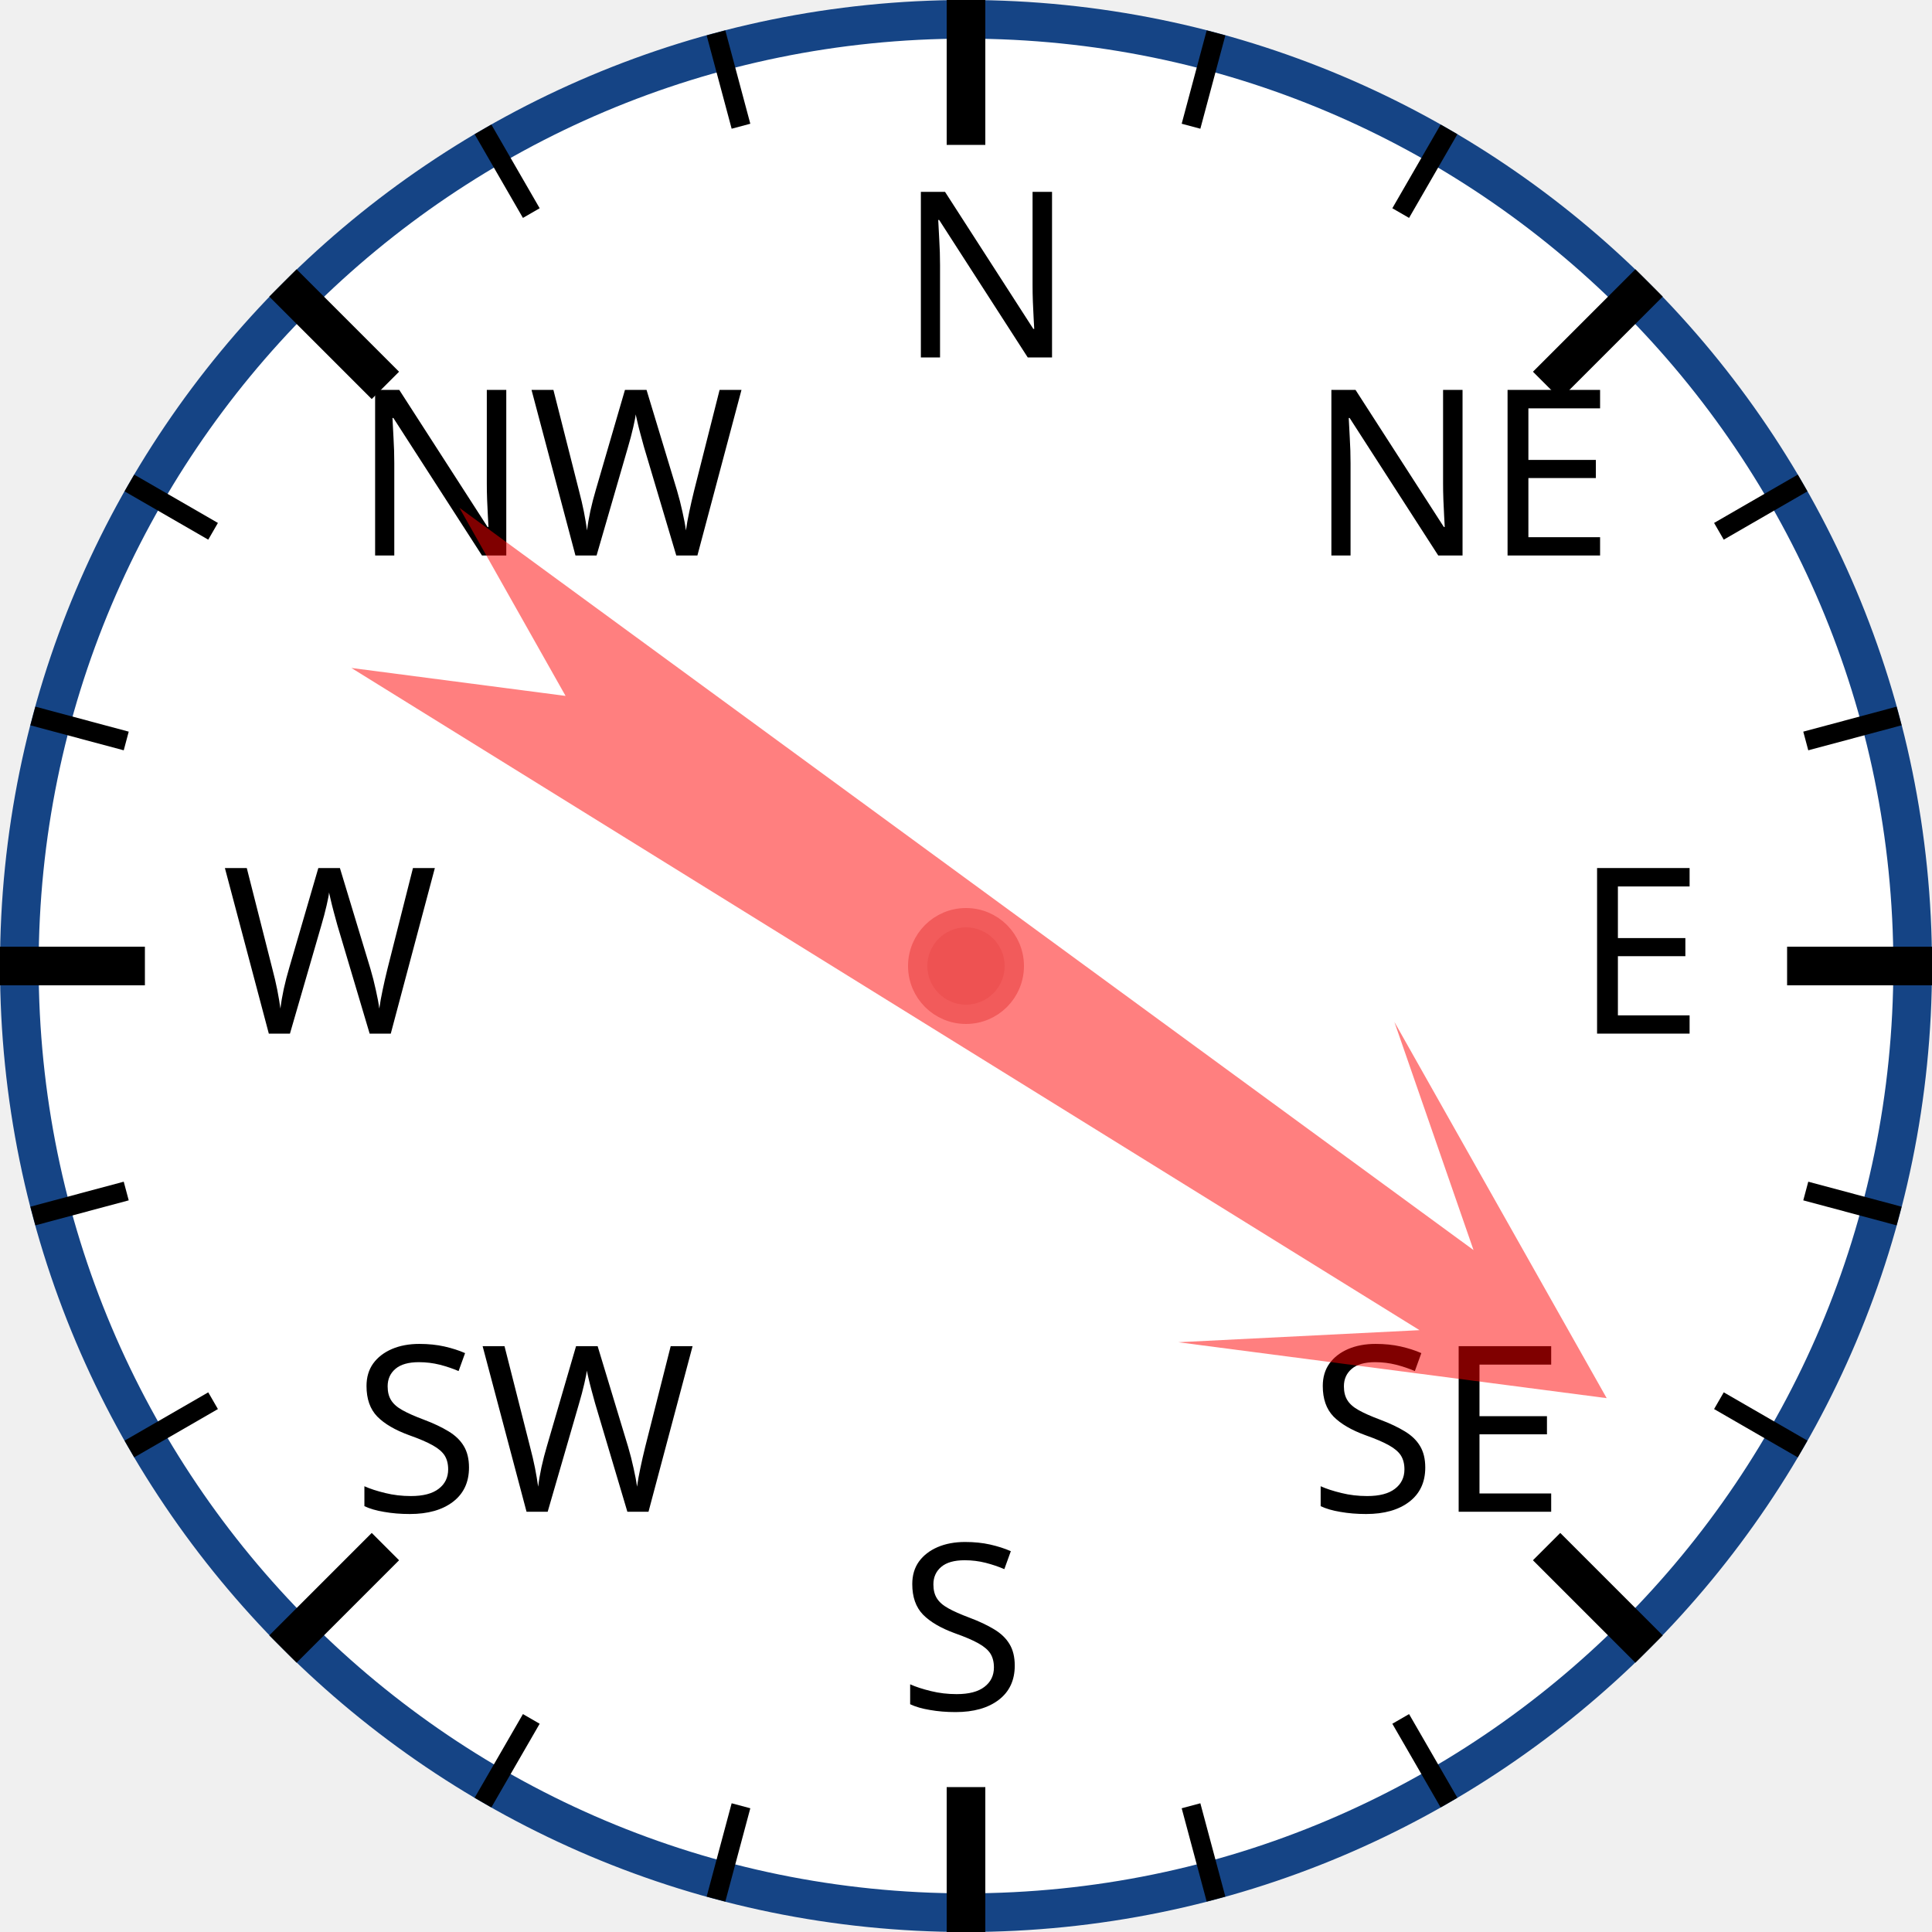
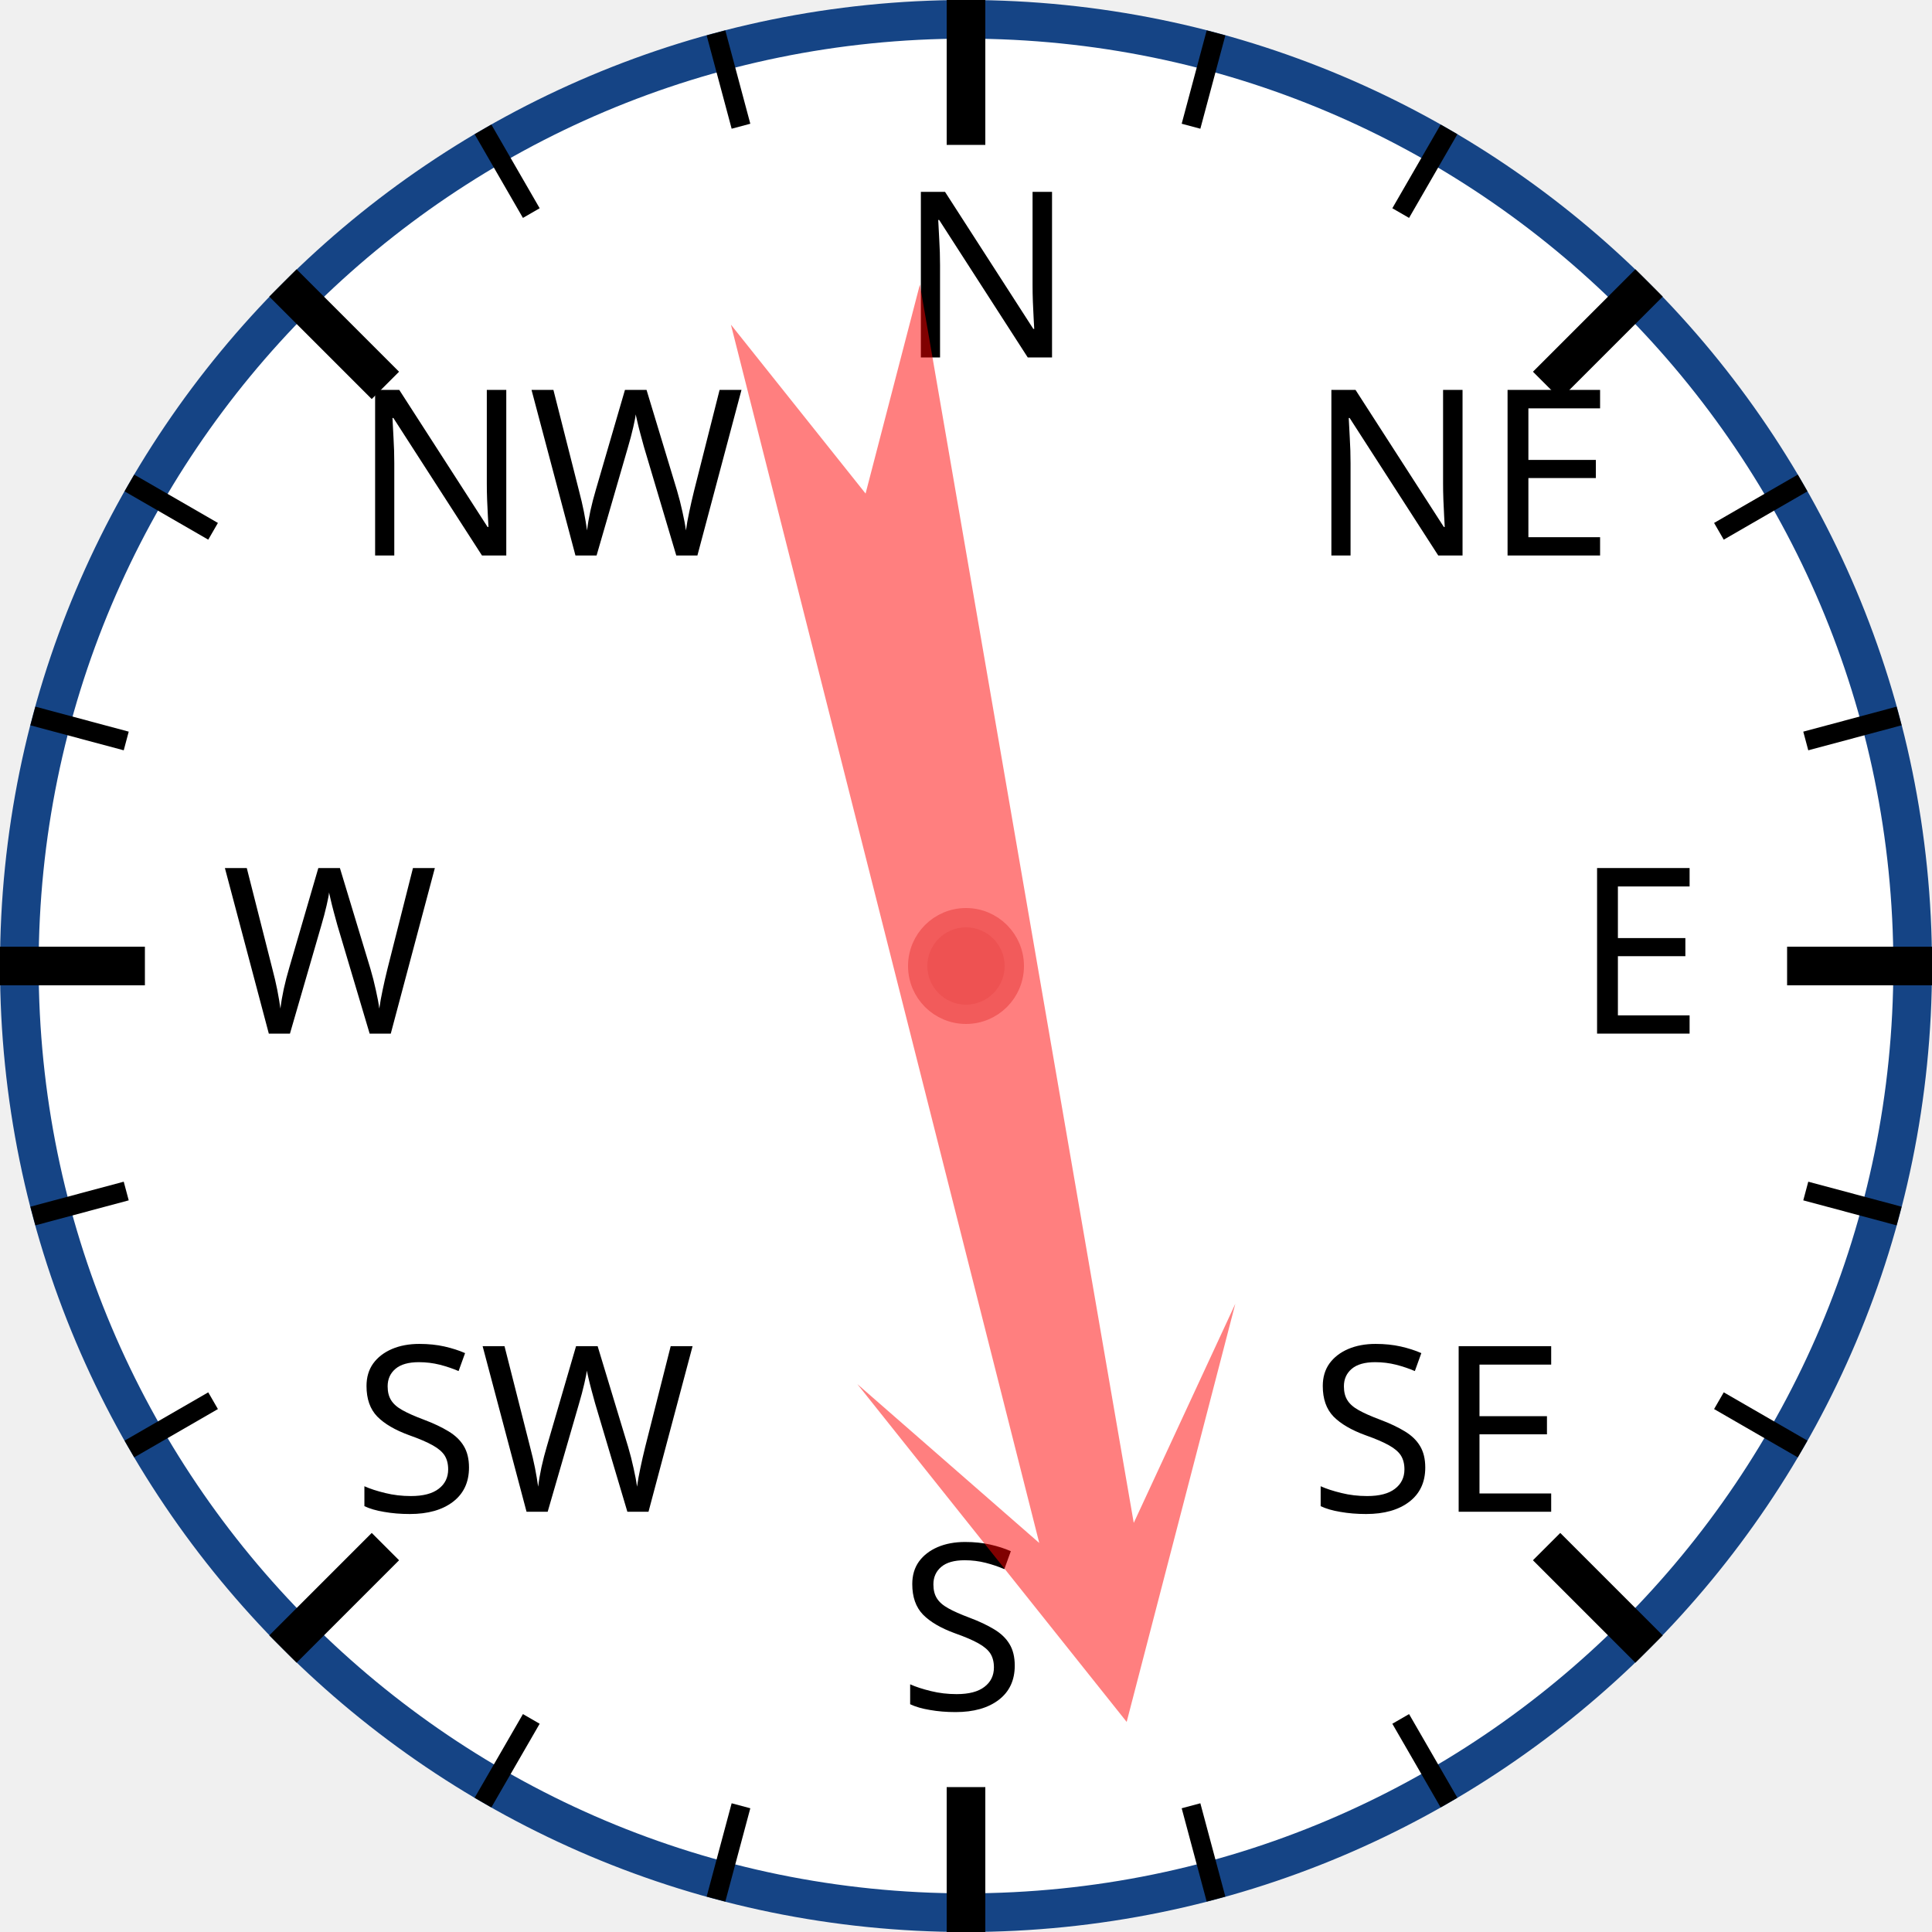
<svg xmlns="http://www.w3.org/2000/svg" width="120px" height="120px" viewBox="0 0 200 200">
  <circle cx="100" cy="100" r="98" style="fill: white; stroke: #154485; stroke-width: 4;" />
  <text x="93.0" y="37.0" style="font-family: sans-serif; font-size: 18pt;">N</text>
  <line x1="100.0" y1="0.0" x2="100.0" y2="15.0" style="stroke: black; stroke-width: 4;" />
  <line x1="74.118" y1="3.407" x2="76.706" y2="13.067" style="stroke: black; stroke-width: 2;" />
  <line x1="50" y1="13.397" x2="55" y2="22.058" style="stroke: black; stroke-width: 2;" />
  <text x="36.503" y="57.503" style="font-family: sans-serif; font-size: 18pt;">NW</text>
  <line x1="29.289" y1="29.289" x2="39.896" y2="39.896" style="stroke: black; stroke-width: 4;" />
  <line x1="13.397" y1="50" x2="22.058" y2="55" style="stroke: black; stroke-width: 2;" />
  <line x1="3.407" y1="74.118" x2="13.067" y2="76.706" style="stroke: black; stroke-width: 2;" />
  <text x="23.0" y="107.0" style="font-family: sans-serif; font-size: 18pt;">W</text>
  <line x1="0.0" y1="100.0" x2="15.0" y2="100.0" style="stroke: black; stroke-width: 4;" />
  <line x1="3.407" y1="125.882" x2="13.067" y2="123.294" style="stroke: black; stroke-width: 2;" />
  <line x1="13.397" y1="150" x2="22.058" y2="145" style="stroke: black; stroke-width: 2;" />
  <text x="36.503" y="156.497" style="font-family: sans-serif; font-size: 18pt;">SW</text>
  <line x1="29.289" y1="170.711" x2="39.896" y2="160.104" style="stroke: black; stroke-width: 4;" />
  <line x1="50" y1="186.603" x2="55" y2="177.942" style="stroke: black; stroke-width: 2;" />
  <line x1="74.118" y1="196.593" x2="76.706" y2="186.933" style="stroke: black; stroke-width: 2;" />
  <text x="93" y="177.0" style="font-family: sans-serif; font-size: 18pt;">S</text>
  <line x1="100" y1="200.0" x2="100" y2="185.0" style="stroke: black; stroke-width: 4;" />
  <line x1="125.882" y1="196.593" x2="123.294" y2="186.933" style="stroke: black; stroke-width: 2;" />
  <line x1="150.0" y1="186.603" x2="145.0" y2="177.942" style="stroke: black; stroke-width: 2;" />
  <text x="135.497" y="156.497" style="font-family: sans-serif; font-size: 18pt;">SE</text>
  <line x1="170.711" y1="170.711" x2="160.104" y2="160.104" style="stroke: black; stroke-width: 4;" />
  <line x1="186.603" y1="150" x2="177.942" y2="145" style="stroke: black; stroke-width: 2;" />
  <line x1="196.593" y1="125.882" x2="186.933" y2="123.294" style="stroke: black; stroke-width: 2;" />
  <text x="163.0" y="107" style="font-family: sans-serif; font-size: 18pt;">E</text>
  <line x1="200.0" y1="100" x2="185.0" y2="100" style="stroke: black; stroke-width: 4;" />
  <line x1="196.593" y1="74.118" x2="186.933" y2="76.706" style="stroke: black; stroke-width: 2;" />
  <line x1="186.603" y1="50" x2="177.942" y2="55" style="stroke: black; stroke-width: 2;" />
  <text x="135.497" y="57.503" style="font-family: sans-serif; font-size: 18pt;">NE</text>
  <line x1="170.711" y1="29.289" x2="160.104" y2="39.896" style="stroke: black; stroke-width: 4;" />
  <line x1="150" y1="13.397" x2="145" y2="22.058" style="stroke: black; stroke-width: 2;" />
  <line x1="125.882" y1="3.407" x2="123.294" y2="13.067" style="stroke: black; stroke-width: 2;" />
-   <polygon points="100 20 120 60 105 40 110 170 100 150 90 170 95 40 80 60" style="fill: red; fill-opacity: 0.5;" transform="rotate(124,100,100)" />
+   <polygon points="100 20 120 60 105 40 110 170 100 150 90 170 95 40 80 60" style="fill: red; fill-opacity: 0.5;" transform="rotate(168,100,100)" />
  <circle cx="100" cy="100" r="5" style="fill: #EE5252; stroke: #F25B5B; stroke-width: 2;" />
</svg>
